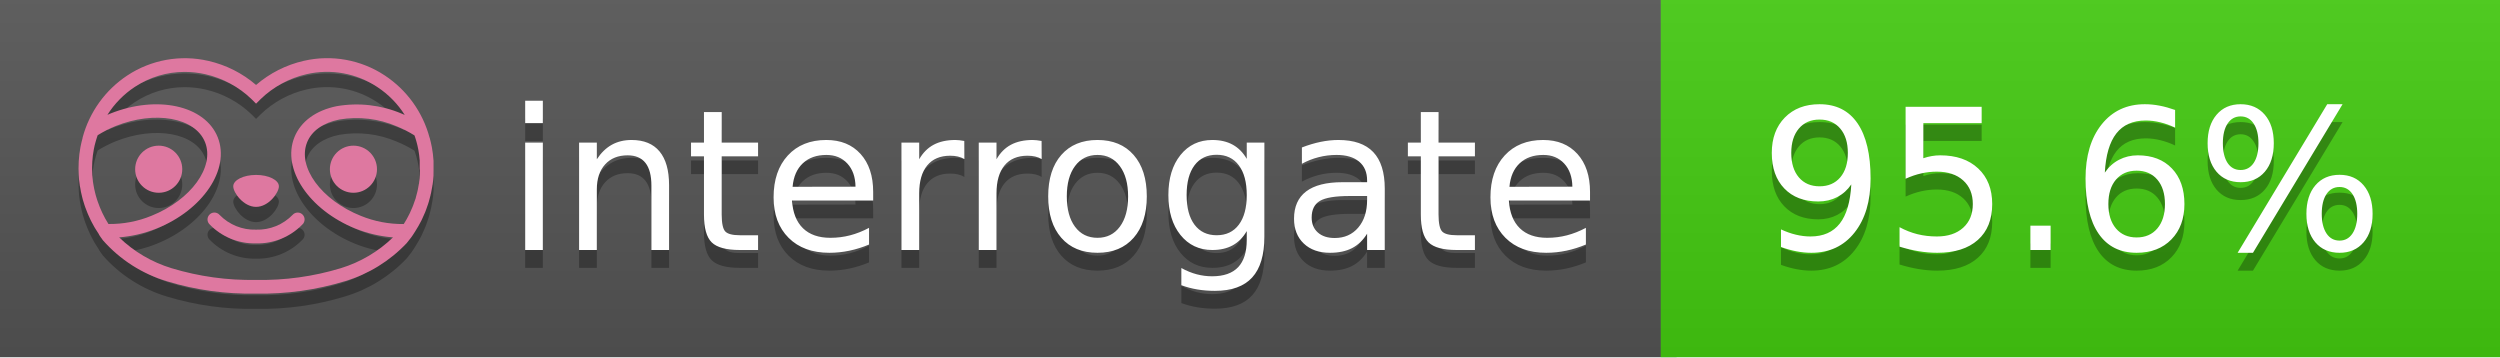
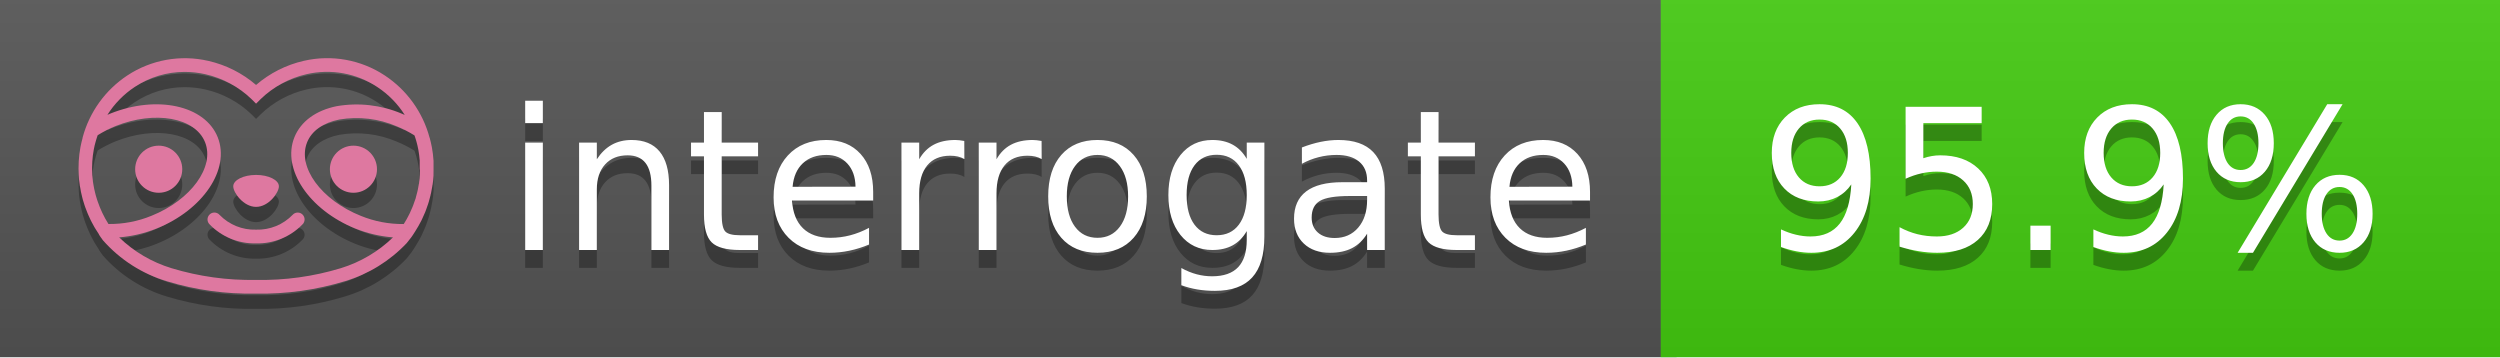
<svg xmlns="http://www.w3.org/2000/svg" width="140" height="20" viewBox="0 0 140 20" version="1.1" xml:space="preserve" style="fill-rule:evenodd;clip-rule:evenodd;stroke-linejoin:round;stroke-miterlimit:2;">
  <g transform="matrix(1,0,0,1,22,0)">
    <g id="backgrounds" transform="matrix(1.32789,0,0,1,-22.3892,0)">
      <rect x="0" y="0" width="71" height="20" style="fill:rgb(85,85,85);" />
    </g>
    <rect x="71" y="0" width="47" height="20" data-interrogate="color" style="fill:#4c1" />
    <g transform="matrix(1.19746,0,0,1,-22.3744,-4.85723e-16)">
      <rect x="0" y="0" width="118" height="20" style="fill:url(#_Linear1);" />
    </g>
  </g>
  <g fill="#fff" text-anchor="middle" font-family="DejaVu Sans,Verdana,Geneva,sans-serif" font-size="110">
    <text x="590" y="150" fill="#010101" fill-opacity=".3" transform="scale(.1)" textLength="610">interrogate</text>
    <text x="590" y="140" transform="scale(.1)" textLength="610">interrogate</text>
-     <text x="1160" y="150" fill="#010101" fill-opacity=".3" transform="scale(.1)" textLength="370" data-interrogate="result">95.6%</text>
-     <text x="1160" y="140" transform="scale(.1)" textLength="370" data-interrogate="result">95.6%</text>
+     <text x="1160" y="150" fill="#010101" fill-opacity=".3" transform="scale(.1)" textLength="370" data-interrogate="result">95.9%</text>
+     <text x="1160" y="140" transform="scale(.1)" textLength="370" data-interrogate="result">95.9%</text>
  </g>
  <g id="logo-shadow" transform="matrix(0.854876,0,0,0.854876,-6.73514,1.732)">
    <g transform="matrix(0.299012,0,0,0.299012,9.70229,-6.68582)">
      <path d="M50,64.25C52.76,64.25 55,61.13 55,59.75C55,58.37 52.76,57.25 50,57.25C47.24,57.25 45,58.37 45,59.75C45,61.13 47.24,64.25 50,64.25Z" style="fill:rgb(1,1,1);fill-opacity:0.3;fill-rule:nonzero;" />
    </g>
    <g transform="matrix(0.299012,0,0,0.299012,9.70229,-6.68582)">
      <path d="M88,49.05C86.506,43.475 83.018,38.638 78.2,35.46C72.969,32.002 66.539,30.844 60.43,32.26C56.576,33.145 52.995,34.958 50,37.54C46.998,34.958 43.411,33.149 39.55,32.27C33.441,30.853 27.011,32.011 21.78,35.47C16.97,38.652 13.489,43.489 12,49.06L12,49.13C11.82,49.79 11.66,50.46 11.53,51.13C11.146,53.207 11.021,55.323 11.16,57.43C11.16,58.03 11.26,58.63 11.34,59.23C11.34,59.51 11.43,59.79 11.48,60.07C11.53,60.35 11.58,60.68 11.64,60.98C11.7,61.28 11.8,61.69 11.89,62.05C11.98,62.41 11.99,62.47 12.05,62.68C12.16,63.07 12.28,63.46 12.41,63.84L12.58,64.34C12.72,64.74 12.88,65.14 13.04,65.53L13.23,65.98C13.403,66.373 13.583,66.767 13.77,67.16L13.99,67.59C14.19,67.97 14.39,68.35 14.61,68.73L14.87,69.15C15.1,69.52 15.33,69.89 15.58,70.26L15.58,70.32L15.99,70.93C16.14,71.14 16.29,71.36 16.45,71.57C20.206,75.83 25.086,78.95 30.53,80.57C36.839,82.48 43.41,83.385 50,83.25C56.599,83.374 63.177,82.456 69.49,80.53C74.644,78.978 79.303,76.102 83,72.19C83.34,71.78 83.65,71.35 84,70.92L84.18,70.66L84.33,70.44L84.41,70.32C84.55,70.12 84.67,69.9 84.81,69.7C85.07,69.3 85.32,68.89 85.55,68.48C85.78,68.07 86.02,67.65 86.23,67.22C86.31,67.05 86.39,66.88 86.47,66.7C86.67,66.28 86.85,65.87 87.03,65.44L87.23,64.92C87.397,64.487 87.55,64.05 87.69,63.61L87.85,63.09C87.98,62.64 88.1,62.19 88.21,61.74C88.21,61.57 88.3,61.39 88.33,61.22C88.43,60.75 88.52,60.22 88.6,59.79C88.6,59.64 88.66,59.49 88.68,59.33C88.77,58.71 88.84,58.08 88.88,57.45L88.88,54.17C88.817,53.164 88.693,52.162 88.51,51.17C88.38,50.5 88.23,49.84 88.05,49.17L88,49.05ZM85.89,56.44L85.89,57.23C85.89,57.78 85.79,58.32 85.72,58.86C85.72,59.01 85.72,59.15 85.65,59.3C85.59,59.7 85.51,60.11 85.43,60.51L85.32,60.99C85.23,61.38 85.12,61.77 85.01,62.16C85.01,62.31 84.93,62.46 84.88,62.6C84.74,63.04 84.59,63.47 84.42,63.9L84.27,64.28C84.1,64.71 83.91,65.14 83.71,65.56C83.51,65.98 83.43,66.12 83.28,66.4L83.01,66.91C82.83,67.223 82.643,67.537 82.45,67.85L82.35,68.01C79.121,68.047 75.918,67.434 72.93,66.21C64.27,62.74 59,55.52 61.18,50.11C62.18,47.6 64.7,45.82 68.26,45.11C72.489,44.395 76.835,44.908 80.78,46.59C82.141,47.144 83.453,47.813 84.7,48.59C84.76,48.76 84.82,48.93 84.88,49.1C84.94,49.27 85.05,49.63 85.12,49.9C85.28,50.5 85.44,51.1 85.55,51.73C85.691,52.507 85.792,53.292 85.85,54.08L85.85,55.89C85.85,56.12 85.91,56.25 85.91,56.45L85.89,56.44ZM17.66,68C16.668,66.435 15.869,64.756 15.28,63L15.17,62.68C15.06,62.35 14.96,62.01 14.87,61.68C14.823,61.493 14.777,61.31 14.73,61.13C14.66,60.84 14.59,60.55 14.53,60.27C14.47,59.99 14.43,59.72 14.38,59.44C14.33,59.16 14.3,59 14.27,58.78C14.2,58.27 14.15,57.78 14.11,57.23L14.11,57.03C14.008,55.236 14.122,53.437 14.45,51.67C14.56,51.06 14.71,50.46 14.88,49.87C14.96,49.59 15.04,49.32 15.13,49.05C15.22,48.78 15.24,48.72 15.3,48.55C16.548,47.774 17.859,47.105 19.22,46.55C27.86,43.09 36.65,44.67 38.82,50.08C40.99,55.49 35.73,62.74 27.09,66.2C24.101,67.431 20.893,68.043 17.66,68ZM68.57,77.68C62.554,79.508 56.287,80.376 50,80.25C43.737,80.37 37.495,79.506 31.5,77.69C27.185,76.38 23.243,74.062 20,70.93C22.815,70.706 25.58,70.055 28.2,69C38.37,64.92 44.39,56 41.6,49C38.81,42 28.27,39.72 18.1,43.8L17.43,44.09C18.973,41.648 21.019,39.561 23.43,37.97C26.671,35.824 30.473,34.68 34.36,34.68C35.884,34.681 37.404,34.852 38.89,35.19C42.694,36.049 46.191,37.935 49,40.64L50,41.64L51,40.64C53.797,37.937 57.279,36.049 61.07,35.18C66.402,33.947 72.014,34.968 76.57,38C78.98,39.588 81.026,41.671 82.57,44.11L81.9,43.82C77.409,41.921 72.464,41.355 67.66,42.19C63.08,43.12 59.79,45.54 58.39,49.02C55.6,55.97 61.62,64.94 71.79,69.02C74.414,70.07 77.182,70.714 80,70.93C76.776,74.05 72.859,76.363 68.57,77.68Z" style="fill:rgb(1,1,1);fill-opacity:0.3;fill-rule:nonzero;" />
    </g>
    <g transform="matrix(0.299012,0,0,0.299012,9.70229,-6.68582)">
      <circle cx="71.33" cy="56" r="5.16" style="fill:rgb(1,1,1);fill-opacity:0.3;" />
    </g>
    <g transform="matrix(0.299012,0,0,0.299012,9.70229,-6.68582)">
      <circle cx="28.67" cy="56" r="5.16" style="fill:rgb(1,1,1);fill-opacity:0.3;" />
    </g>
    <g transform="matrix(0.299012,0,0,0.299012,9.70229,-6.68582)">
      <path d="M58,66C55.912,68.161 53.003,69.339 50,69.24C46.997,69.339 44.088,68.161 42,66C41.714,65.677 41.302,65.491 40.87,65.491C40.042,65.491 39.361,66.172 39.361,67C39.361,67.368 39.496,67.724 39.74,68C42.403,70.804 46.134,72.35 50,72.25C53.862,72.347 57.59,70.802 60.25,68C60.495,67.725 60.63,67.369 60.63,67C60.63,66.174 59.951,65.495 59.125,65.495C58.695,65.495 58.285,65.679 58,66Z" style="fill:rgb(1,1,1);fill-opacity:0.3;fill-rule:nonzero;" />
    </g>
  </g>
  <g id="logo-pink" transform="matrix(0.854876,0,0,0.854876,-6.73514,0.877124)">
    <g transform="matrix(0.299012,0,0,0.299012,9.70229,-6.68582)">
      <path d="M50,64.25C52.76,64.25 55,61.13 55,59.75C55,58.37 52.76,57.25 50,57.25C47.24,57.25 45,58.37 45,59.75C45,61.13 47.24,64.25 50,64.25Z" style="fill:rgb(222,120,160);fill-rule:nonzero;" />
    </g>
    <g transform="matrix(0.299012,0,0,0.299012,9.70229,-6.68582)">
      <path d="M88,49.05C86.506,43.475 83.018,38.638 78.2,35.46C72.969,32.002 66.539,30.844 60.43,32.26C56.576,33.145 52.995,34.958 50,37.54C46.998,34.958 43.411,33.149 39.55,32.27C33.441,30.853 27.011,32.011 21.78,35.47C16.97,38.652 13.489,43.489 12,49.06L12,49.13C11.82,49.79 11.66,50.46 11.53,51.13C11.146,53.207 11.021,55.323 11.16,57.43C11.16,58.03 11.26,58.63 11.34,59.23C11.34,59.51 11.43,59.79 11.48,60.07C11.53,60.35 11.58,60.68 11.64,60.98C11.7,61.28 11.8,61.69 11.89,62.05C11.98,62.41 11.99,62.47 12.05,62.68C12.16,63.07 12.28,63.46 12.41,63.84L12.58,64.34C12.72,64.74 12.88,65.14 13.04,65.53L13.23,65.98C13.403,66.373 13.583,66.767 13.77,67.16L13.99,67.59C14.19,67.97 14.39,68.35 14.61,68.73L14.87,69.15C15.1,69.52 15.33,69.89 15.58,70.26L15.58,70.32L15.99,70.93C16.14,71.14 16.29,71.36 16.45,71.57C20.206,75.83 25.086,78.95 30.53,80.57C36.839,82.48 43.41,83.385 50,83.25C56.599,83.374 63.177,82.456 69.49,80.53C74.644,78.978 79.303,76.102 83,72.19C83.34,71.78 83.65,71.35 84,70.92L84.18,70.66L84.33,70.44L84.41,70.32C84.55,70.12 84.67,69.9 84.81,69.7C85.07,69.3 85.32,68.89 85.55,68.48C85.78,68.07 86.02,67.65 86.23,67.22C86.31,67.05 86.39,66.88 86.47,66.7C86.67,66.28 86.85,65.87 87.03,65.44L87.23,64.92C87.397,64.487 87.55,64.05 87.69,63.61L87.85,63.09C87.98,62.64 88.1,62.19 88.21,61.74C88.21,61.57 88.3,61.39 88.33,61.22C88.43,60.75 88.52,60.22 88.6,59.79C88.6,59.64 88.66,59.49 88.68,59.33C88.77,58.71 88.84,58.08 88.88,57.45L88.88,54.17C88.817,53.164 88.693,52.162 88.51,51.17C88.38,50.5 88.23,49.84 88.05,49.17L88,49.05ZM85.89,56.44L85.89,57.23C85.89,57.78 85.79,58.32 85.72,58.86C85.72,59.01 85.72,59.15 85.65,59.3C85.59,59.7 85.51,60.11 85.43,60.51L85.32,60.99C85.23,61.38 85.12,61.77 85.01,62.16C85.01,62.31 84.93,62.46 84.88,62.6C84.74,63.04 84.59,63.47 84.42,63.9L84.27,64.28C84.1,64.71 83.91,65.14 83.71,65.56C83.51,65.98 83.43,66.12 83.28,66.4L83.01,66.91C82.83,67.223 82.643,67.537 82.45,67.85L82.35,68.01C79.121,68.047 75.918,67.434 72.93,66.21C64.27,62.74 59,55.52 61.18,50.11C62.18,47.6 64.7,45.82 68.26,45.11C72.489,44.395 76.835,44.908 80.78,46.59C82.141,47.144 83.453,47.813 84.7,48.59C84.76,48.76 84.82,48.93 84.88,49.1C84.94,49.27 85.05,49.63 85.12,49.9C85.28,50.5 85.44,51.1 85.55,51.73C85.691,52.507 85.792,53.292 85.85,54.08L85.85,55.89C85.85,56.12 85.91,56.25 85.91,56.45L85.89,56.44ZM17.66,68C16.668,66.435 15.869,64.756 15.28,63L15.17,62.68C15.06,62.35 14.96,62.01 14.87,61.68C14.823,61.493 14.777,61.31 14.73,61.13C14.66,60.84 14.59,60.55 14.53,60.27C14.47,59.99 14.43,59.72 14.38,59.44C14.33,59.16 14.3,59 14.27,58.78C14.2,58.27 14.15,57.78 14.11,57.23L14.11,57.03C14.008,55.236 14.122,53.437 14.45,51.67C14.56,51.06 14.71,50.46 14.88,49.87C14.96,49.59 15.04,49.32 15.13,49.05C15.22,48.78 15.24,48.72 15.3,48.55C16.548,47.774 17.859,47.105 19.22,46.55C27.86,43.09 36.65,44.67 38.82,50.08C40.99,55.49 35.73,62.74 27.09,66.2C24.101,67.431 20.893,68.043 17.66,68ZM68.57,77.68C62.554,79.508 56.287,80.376 50,80.25C43.737,80.37 37.495,79.506 31.5,77.69C27.185,76.38 23.243,74.062 20,70.93C22.815,70.706 25.58,70.055 28.2,69C38.37,64.92 44.39,56 41.6,49C38.81,42 28.27,39.72 18.1,43.8L17.43,44.09C18.973,41.648 21.019,39.561 23.43,37.97C26.671,35.824 30.473,34.68 34.36,34.68C35.884,34.681 37.404,34.852 38.89,35.19C42.694,36.049 46.191,37.935 49,40.64L50,41.64L51,40.64C53.797,37.937 57.279,36.049 61.07,35.18C66.402,33.947 72.014,34.968 76.57,38C78.98,39.588 81.026,41.671 82.57,44.11L81.9,43.82C77.409,41.921 72.464,41.355 67.66,42.19C63.08,43.12 59.79,45.54 58.39,49.02C55.6,55.97 61.62,64.94 71.79,69.02C74.414,70.07 77.182,70.714 80,70.93C76.776,74.05 72.859,76.363 68.57,77.68Z" style="fill:rgb(222,120,160);fill-rule:nonzero;" />
    </g>
    <g transform="matrix(0.299012,0,0,0.299012,9.70229,-6.68582)">
      <circle cx="71.33" cy="56" r="5.16" style="fill:rgb(222,120,160);" />
    </g>
    <g transform="matrix(0.299012,0,0,0.299012,9.70229,-6.68582)">
      <circle cx="28.67" cy="56" r="5.16" style="fill:rgb(222,120,160);" />
    </g>
    <g transform="matrix(0.299012,0,0,0.299012,9.70229,-6.68582)">
      <path d="M58,66C55.912,68.161 53.003,69.339 50,69.24C46.997,69.339 44.088,68.161 42,66C41.714,65.677 41.302,65.491 40.87,65.491C40.042,65.491 39.361,66.172 39.361,67C39.361,67.368 39.496,67.724 39.74,68C42.403,70.804 46.134,72.35 50,72.25C53.862,72.347 57.59,70.802 60.25,68C60.495,67.725 60.63,67.369 60.63,67C60.63,66.174 59.951,65.495 59.125,65.495C58.695,65.495 58.285,65.679 58,66Z" style="fill:rgb(222,120,160);fill-rule:nonzero;" />
    </g>
  </g>
  <defs>
    <linearGradient id="_Linear1" x1="0" y1="0" x2="1" y2="0" gradientUnits="userSpaceOnUse" gradientTransform="matrix(1.22465e-15,20,-20,1.22465e-15,0,0)">
      <stop offset="0" style="stop-color:rgb(187,187,187);stop-opacity:0.1" />
      <stop offset="1" style="stop-color:black;stop-opacity:0.1" />
    </linearGradient>
  </defs>
</svg>
